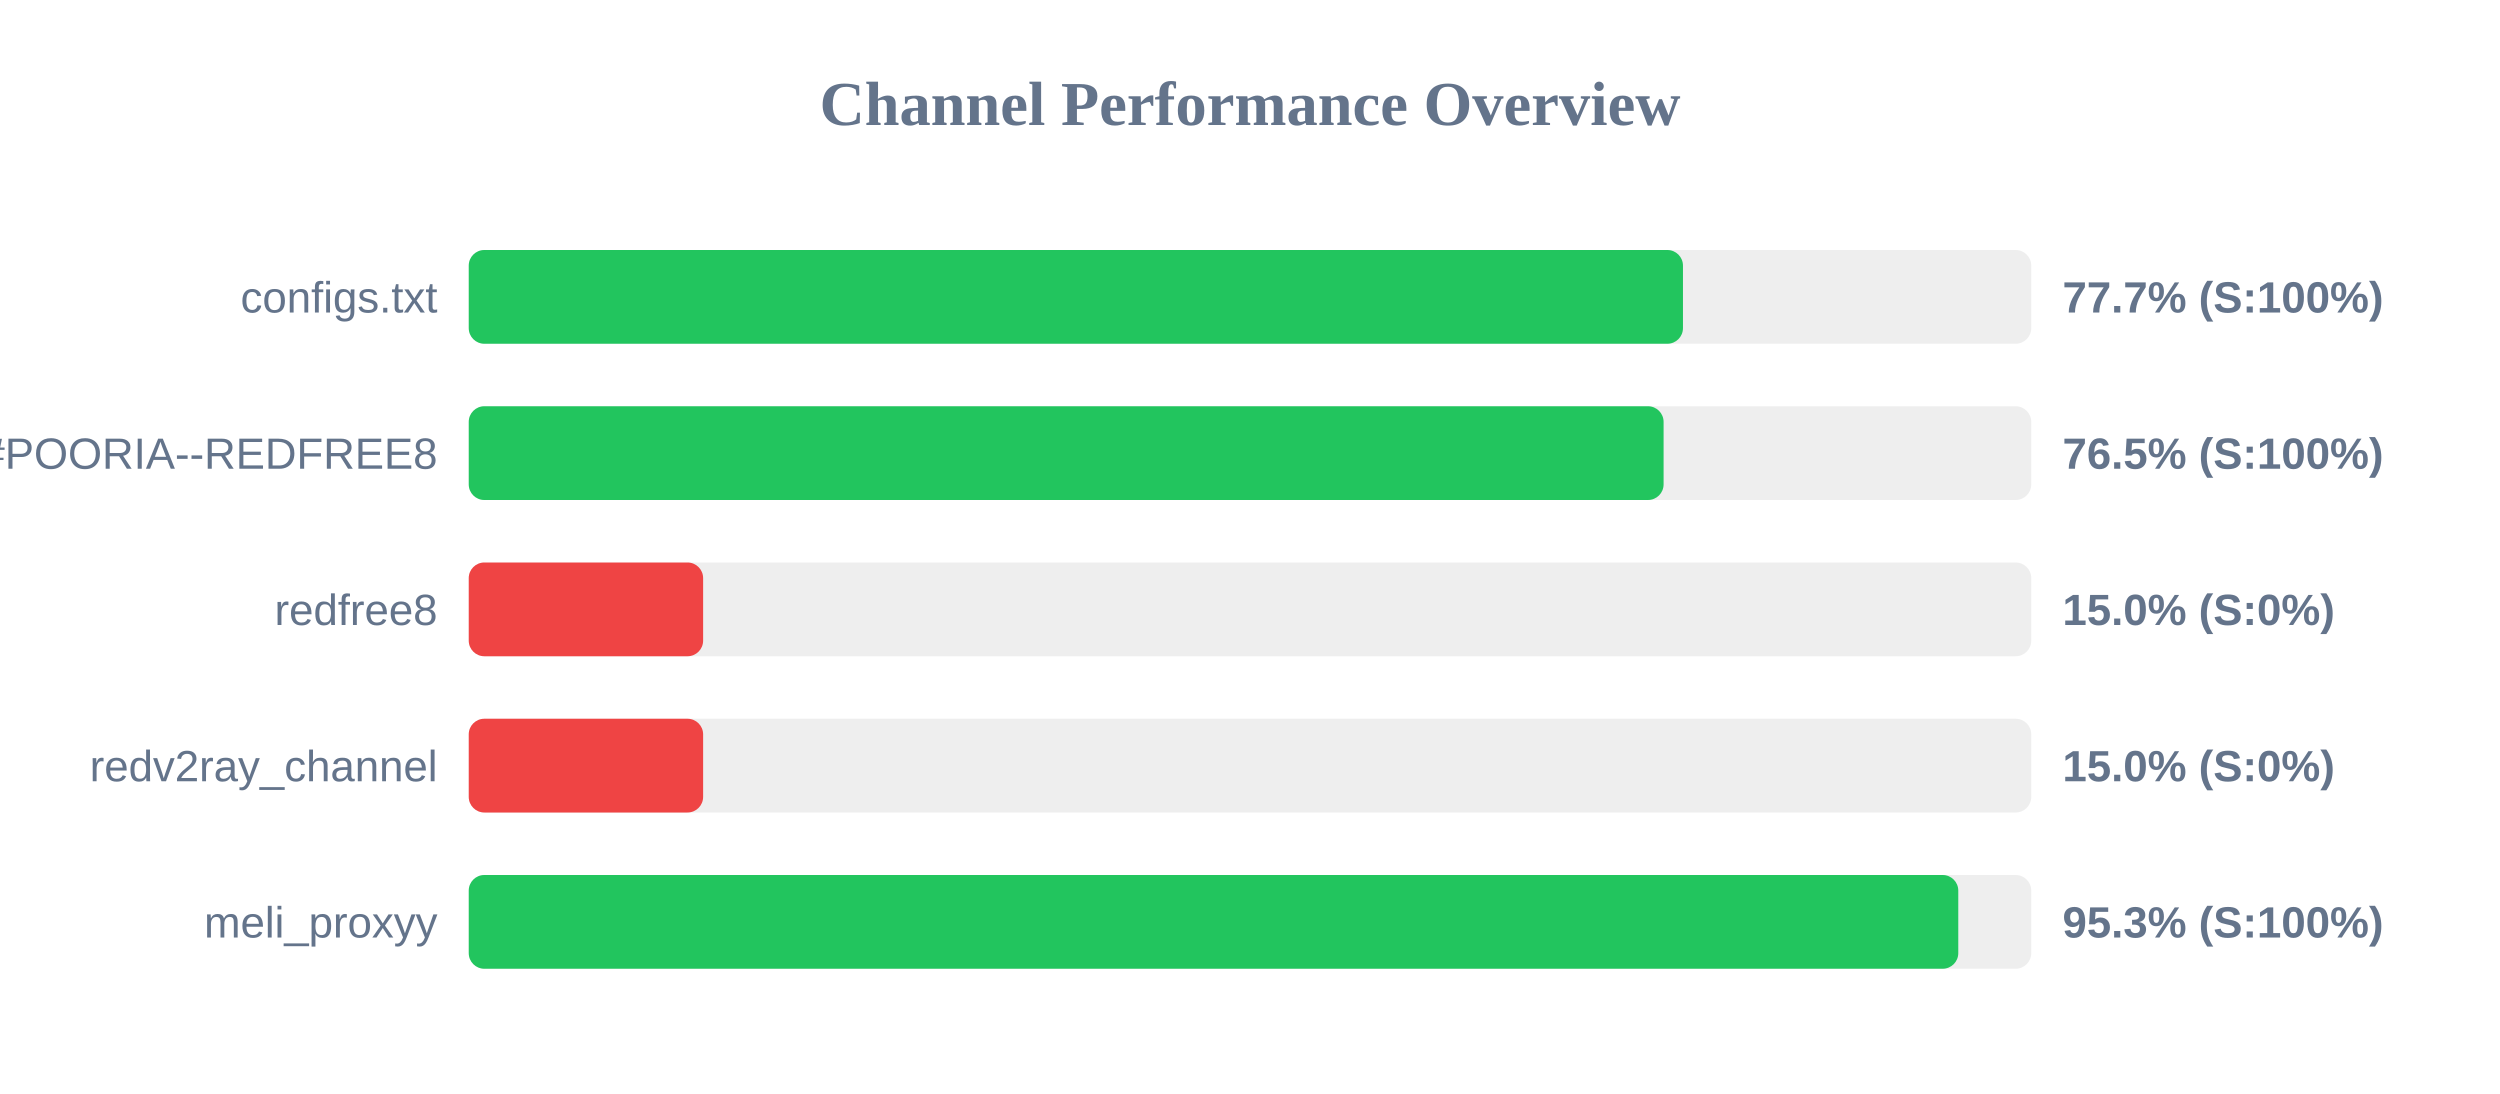
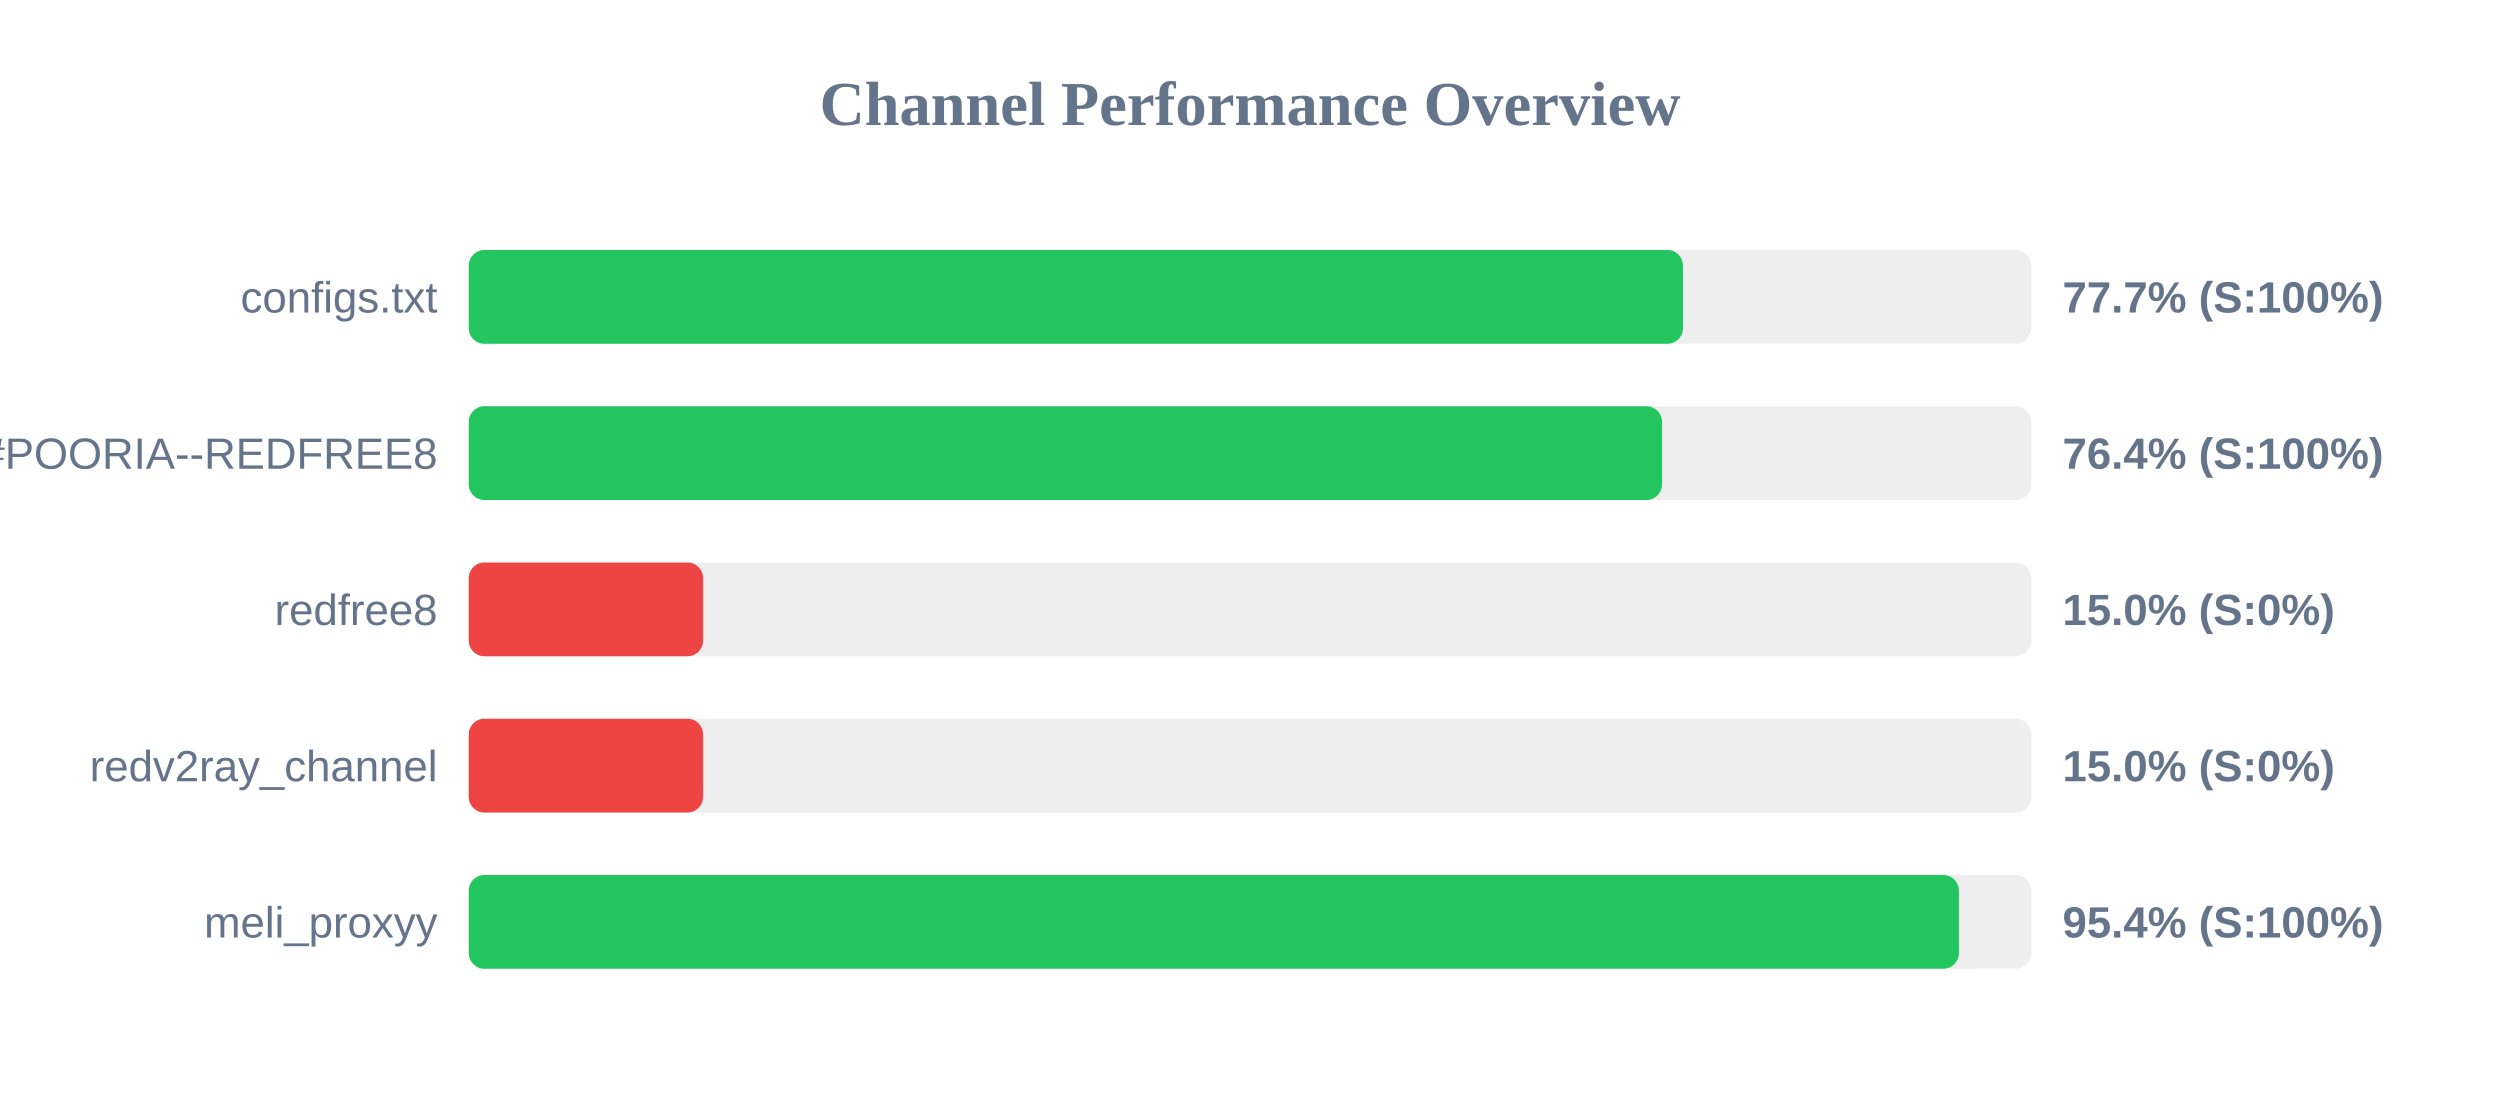
<svg xmlns="http://www.w3.org/2000/svg" width="800" height="350" version="1.1">
  <style>
        .row { font: 14px Arial; fill: #64748b; }
        .score { font: bold 14px Arial; fill: #64748b; }
    </style>
  <text x="400" y="40" text-anchor="middle" font-size="20px" font-weight="bold" fill="#64748b">Channel Performance Overview</text>
  <rect x="150" y="80" width="500" height="30" fill="#eee" rx="5" />
  <rect x="150" y="80" width="388.55" height="30" fill="#22c55e" rx="5" />
  <text x="140" y="100" text-anchor="end" class="row">configs.txt</text>
  <text x="660" y="100" text-anchor="start" class="score">77.7% (S:100%)</text>
  <rect x="150" y="130" width="500" height="30" fill="#eee" rx="5" />
-   <rect x="150" y="130" width="382.35" height="30" fill="#22c55e" rx="5" />
+   <rect x="150" y="130" width="381.85" height="30" fill="#22c55e" rx="5" />
  <text x="140" y="150" text-anchor="end" class="row">POORIA--REDFREE8.txt#POORIA--REDFREE8</text>
-   <text x="660" y="150" text-anchor="start" class="score">76.5% (S:100%)</text>
+   <text x="660" y="150" text-anchor="start" class="score">76.4% (S:100%)</text>
  <rect x="150" y="180" width="500" height="30" fill="#eee" rx="5" />
  <rect x="150" y="180" width="75.0" height="30" fill="#ef4444" rx="5" />
  <text x="140" y="200" text-anchor="end" class="row">redfree8</text>
  <text x="660" y="200" text-anchor="start" class="score">15.0% (S:0%)</text>
  <rect x="150" y="230" width="500" height="30" fill="#eee" rx="5" />
  <rect x="150" y="230" width="75.0" height="30" fill="#ef4444" rx="5" />
  <text x="140" y="250" text-anchor="end" class="row">redv2ray_channel</text>
  <text x="660" y="250" text-anchor="start" class="score">15.0% (S:0%)</text>
  <rect x="150" y="280" width="500" height="30" fill="#eee" rx="5" />
-   <rect x="150" y="280" width="476.65" height="30" fill="#22c55e" rx="5" />
+   <rect x="150" y="280" width="476.85" height="30" fill="#22c55e" rx="5" />
  <text x="140" y="300" text-anchor="end" class="row">meli_proxyy</text>
-   <text x="660" y="300" text-anchor="start" class="score">95.3% (S:100%)</text>
+   <text x="660" y="300" text-anchor="start" class="score">95.4% (S:100%)</text>
</svg>
